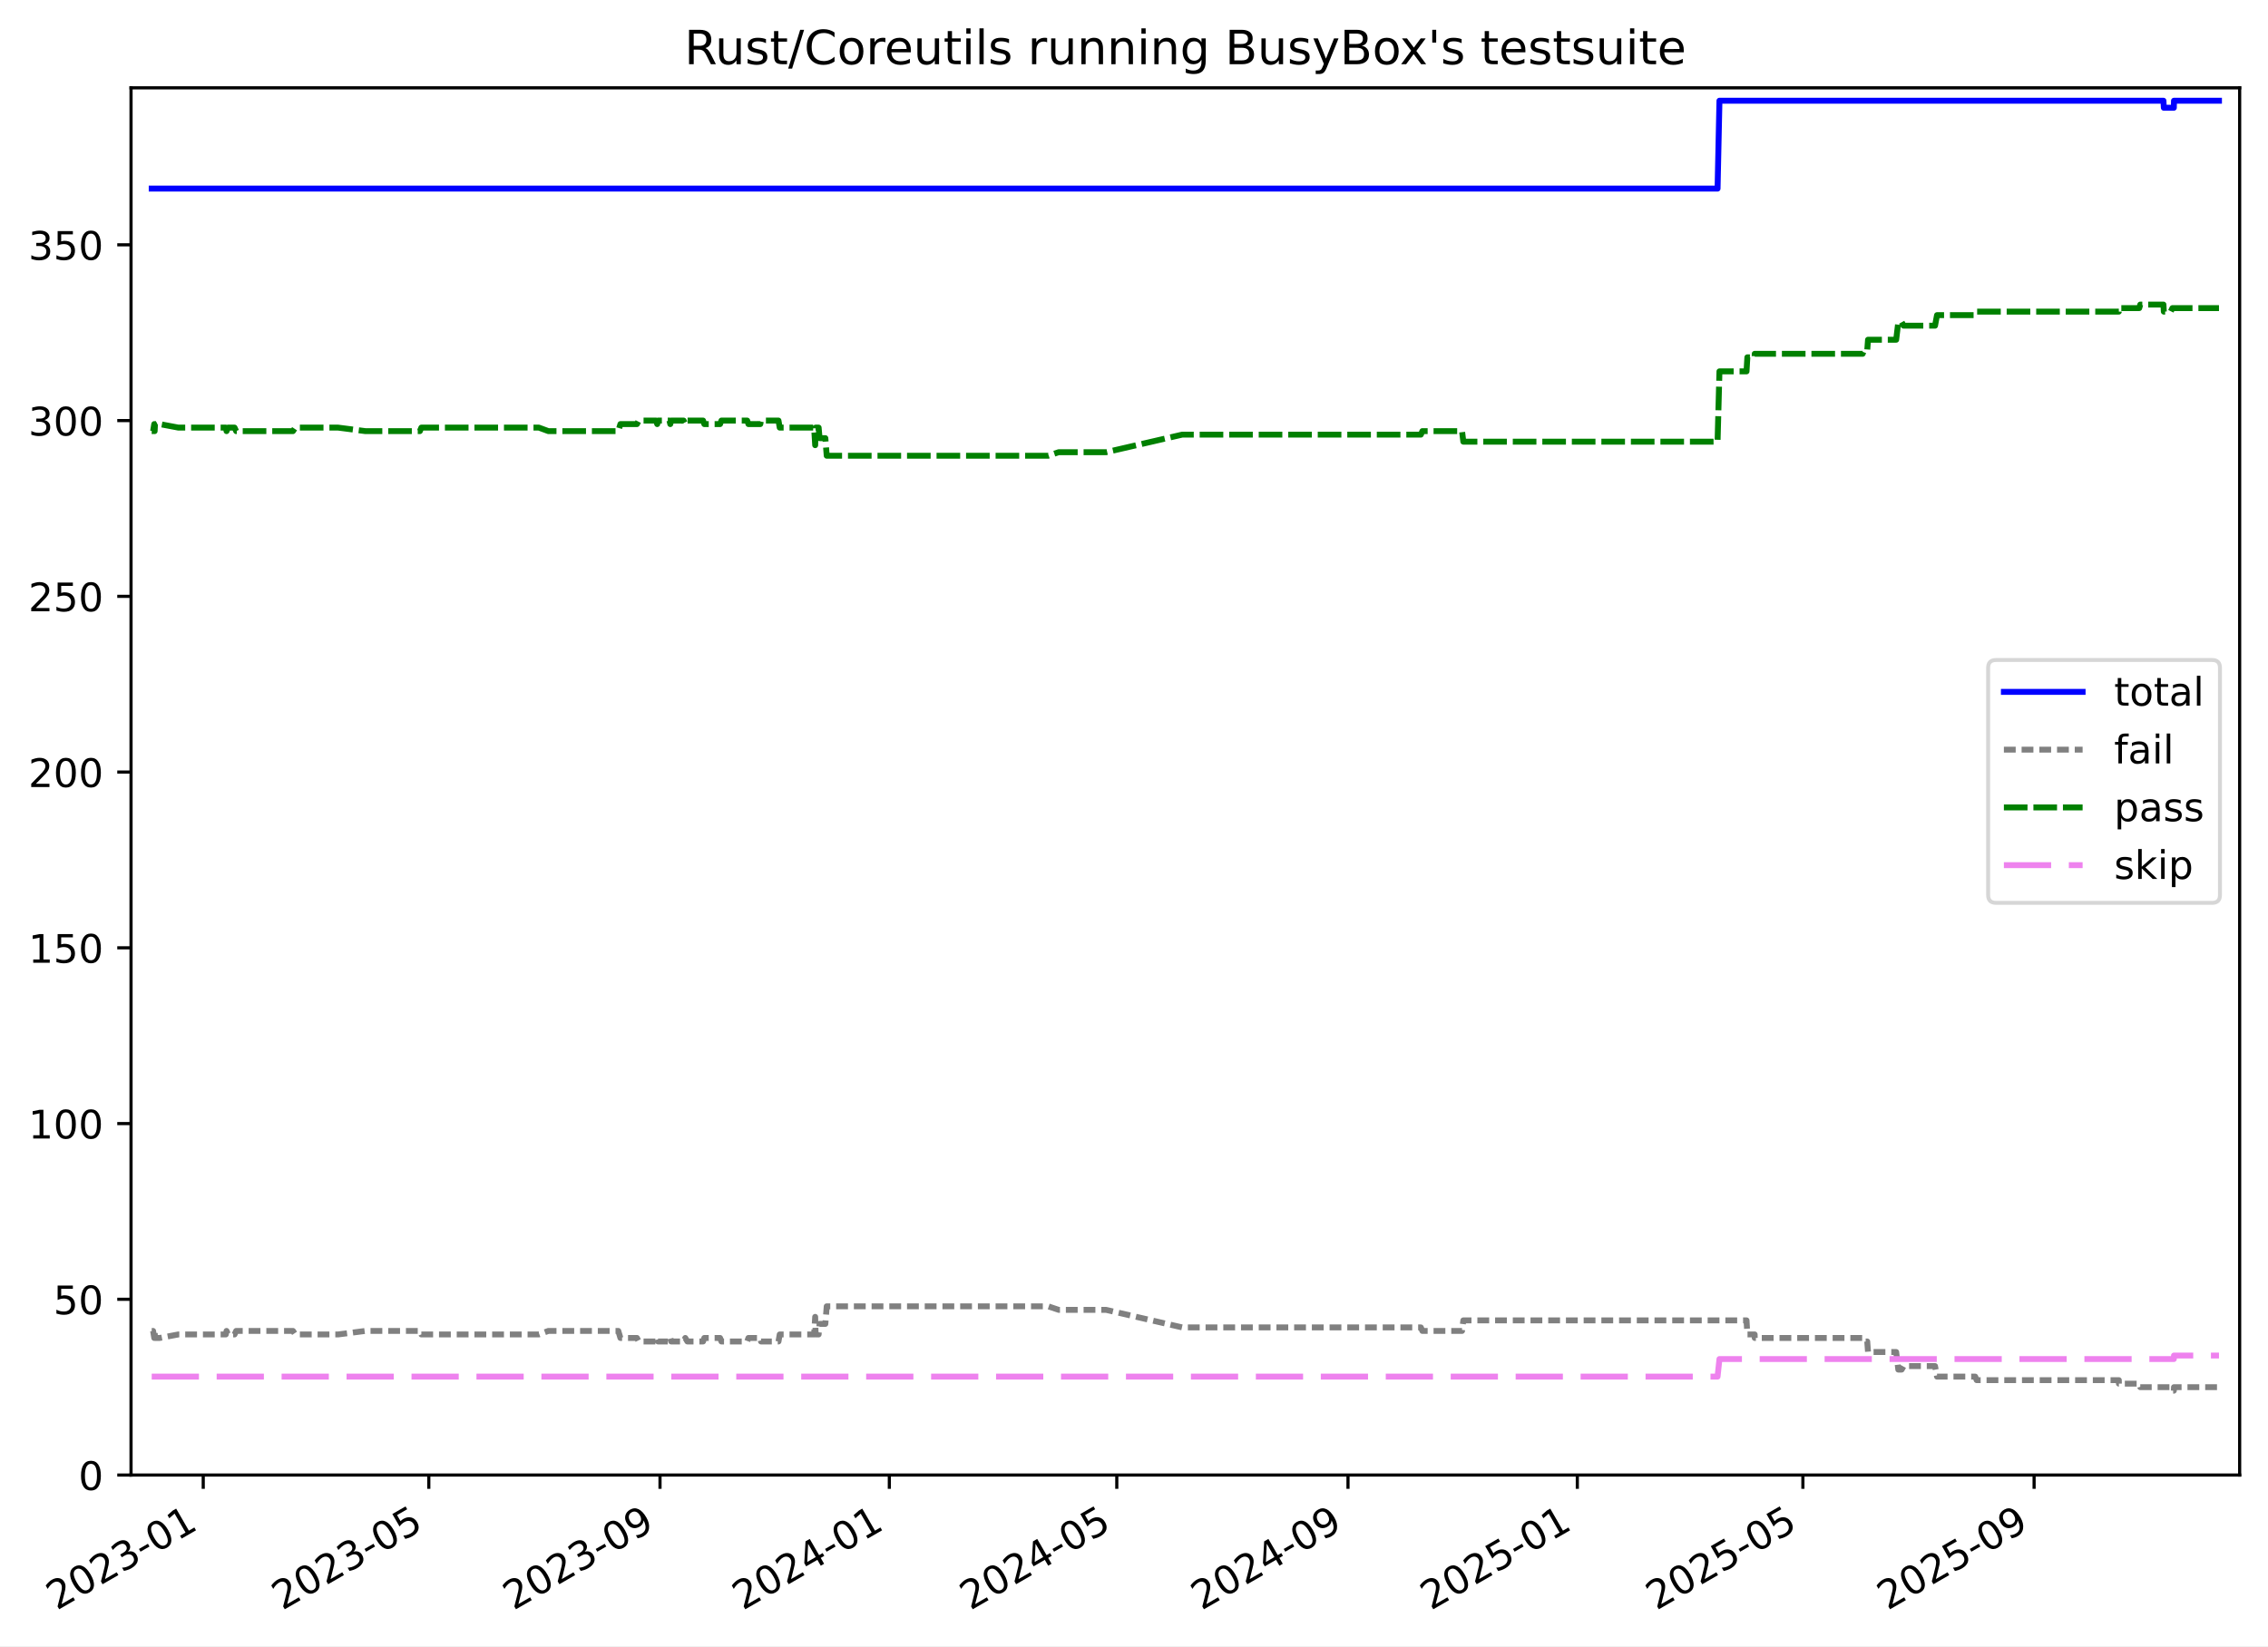
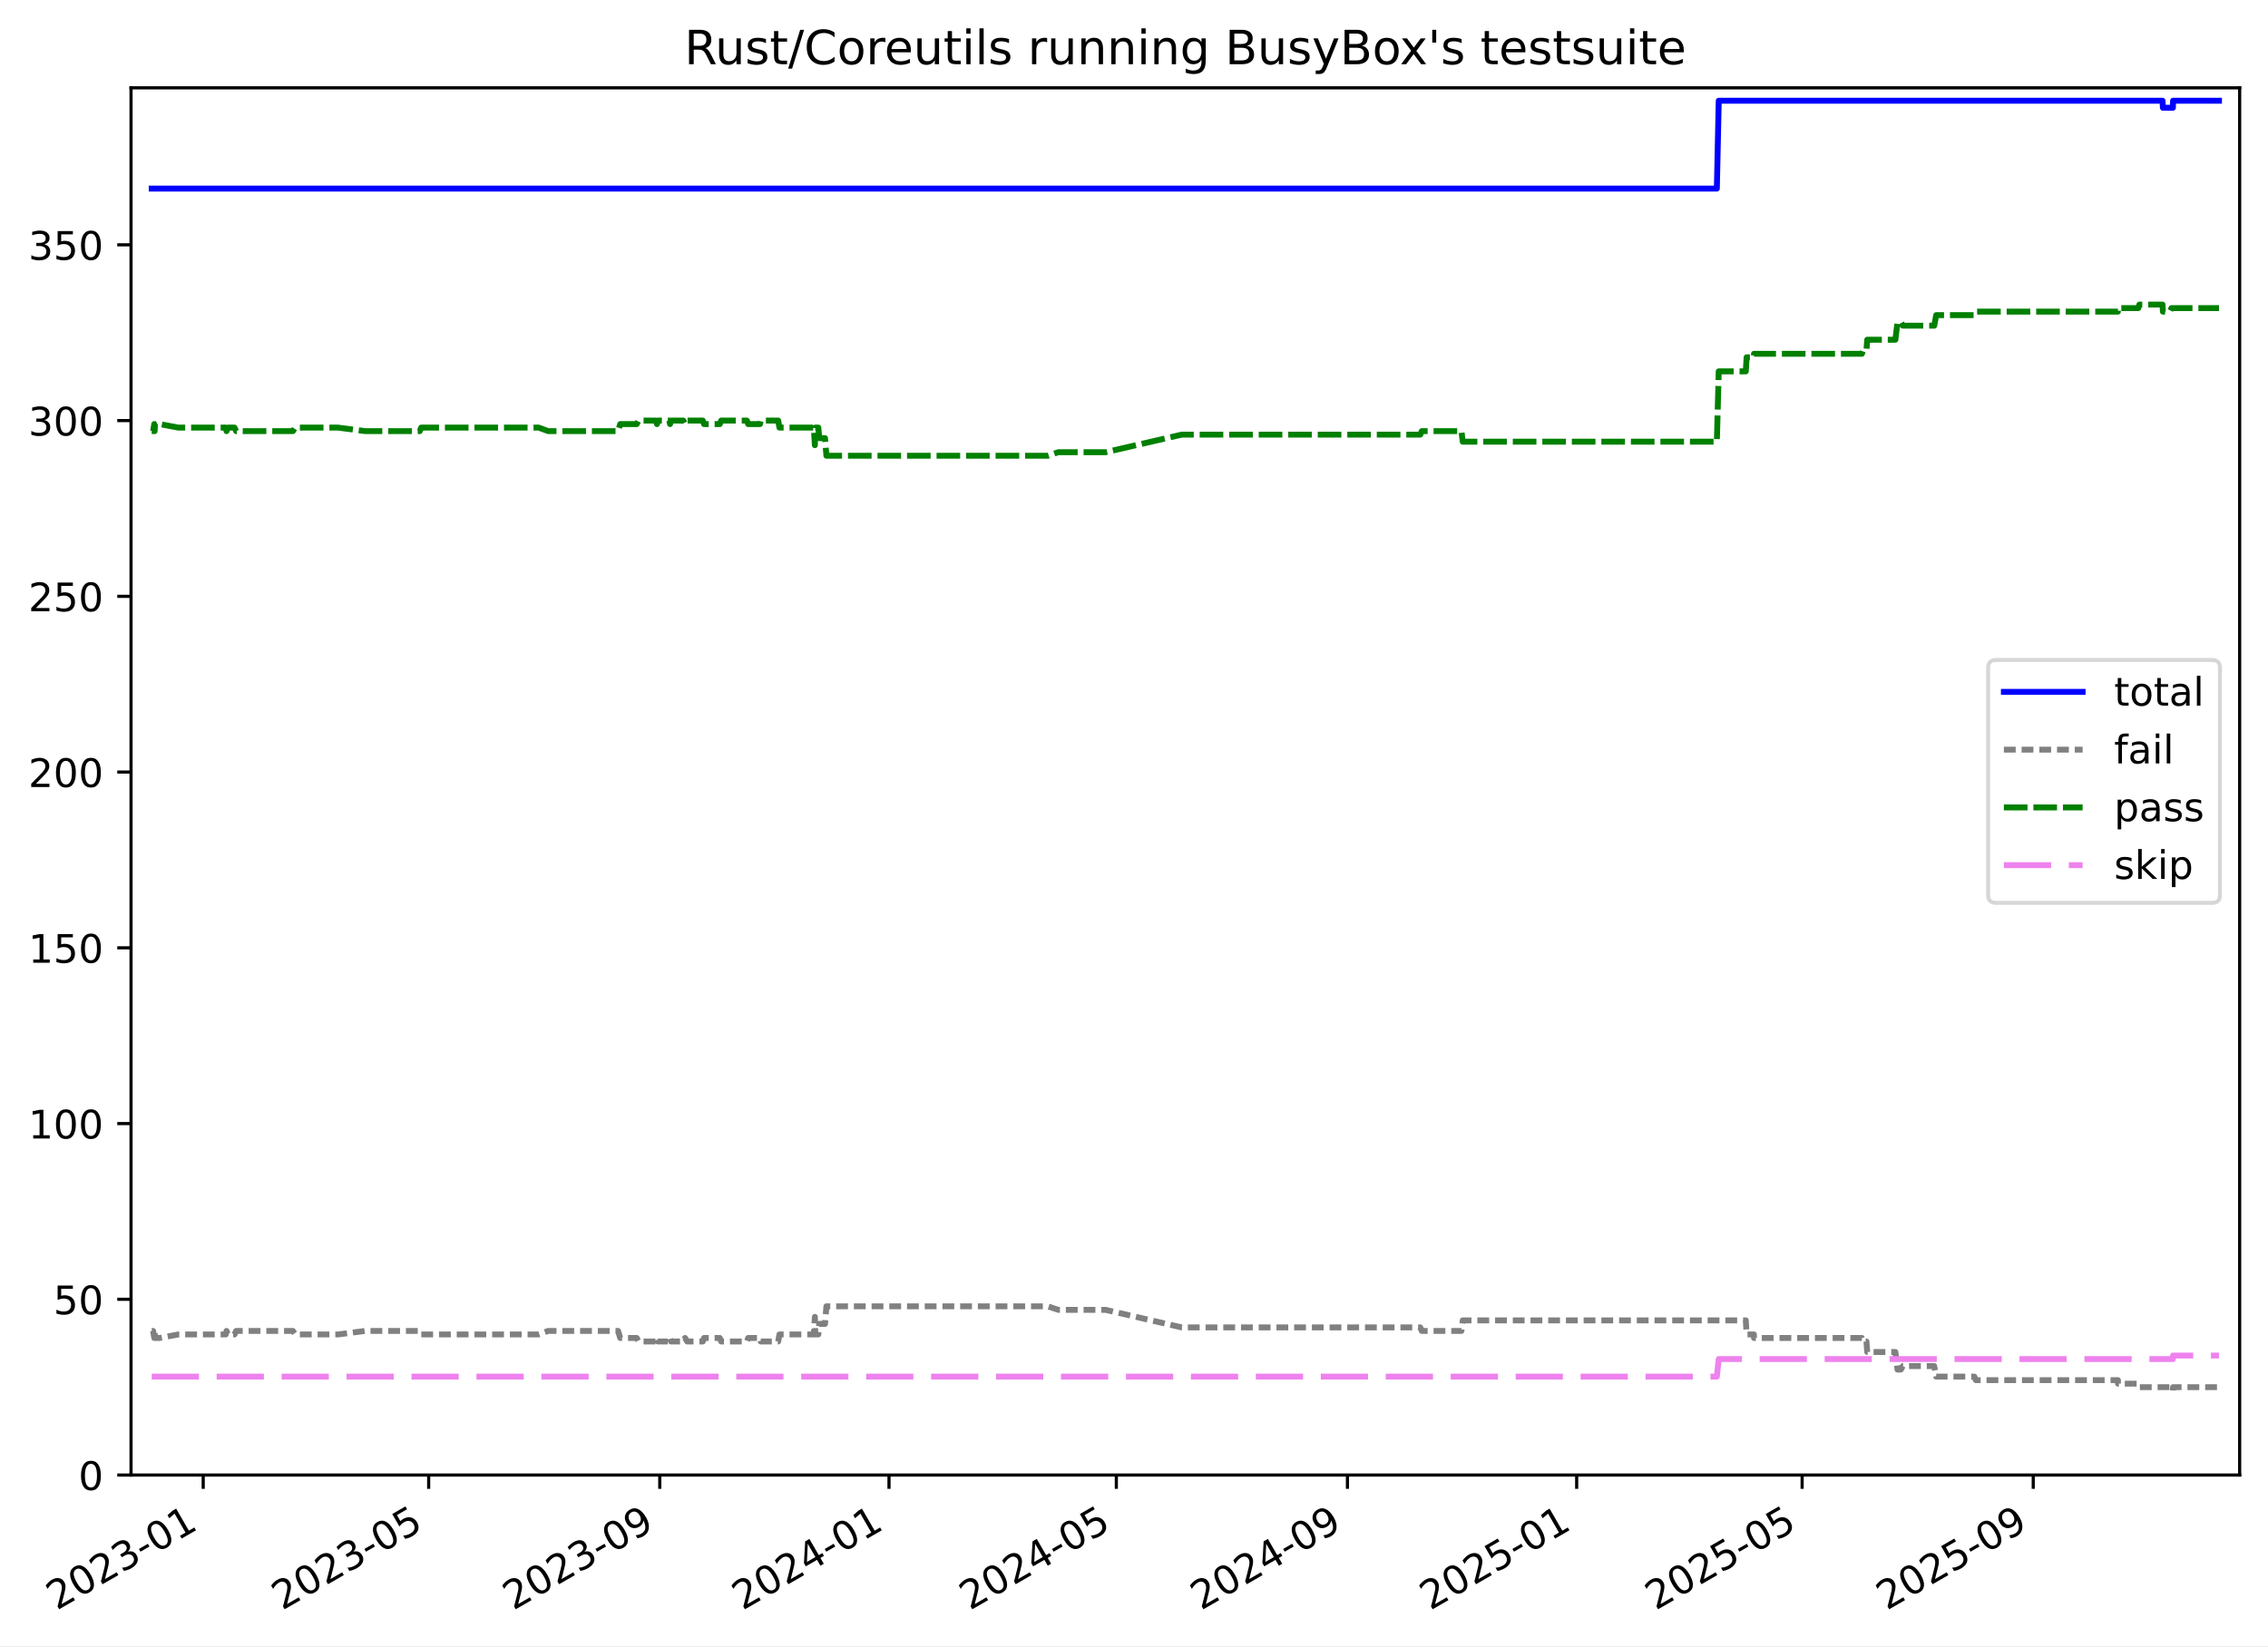
<svg xmlns="http://www.w3.org/2000/svg" xmlns:xlink="http://www.w3.org/1999/xlink" width="576.168pt" height="418.303pt" viewBox="0 0 576.168 418.303" version="1.1">
  <defs>
    <style type="text/css">*{stroke-linejoin: round; stroke-linecap: butt}</style>
  </defs>
  <g id="figure_1">
    <g id="patch_1">
      <path d="M -0 418.303  L 576.168 418.303  L 576.168 0  L -0 0  z " style="fill: #ffffff" />
    </g>
    <g id="axes_1">
      <g id="patch_2">
        <path d="M 33.288 374.83  L 568.967 374.83  L 568.967 22.318  L 33.288 22.318  z " style="fill: #ffffff" />
      </g>
      <g id="matplotlib.axis_1">
        <g id="xtick_1">
          <g id="line2d_1">
            <defs>
-               <path id="m167e9566dc" d="M 0 0  L 0 3.5  " style="stroke: #000000; stroke-width: 0.8" />
-             </defs>
-             <g>
-               <use xlink:href="#m167e9566dc" x="51.63" y="374.83" style="stroke: #000000; stroke-width: 0.8" />
+               <path id="mae04f9f51a" d="M 0 0  L 0 3.5  " style="stroke: #000000; stroke-width: 0.8" />
+             </defs>
+             <g>
+               <use xlink:href="#mae04f9f51a" x="51.624" y="374.83" style="stroke: #000000; stroke-width: 0.8" />
            </g>
          </g>
          <g id="text_1">
-             <g transform="translate(14.40476 409.302) rotate(-30) scale(0.1 -0.1)">
+             <g transform="translate(14.39878 409.302) rotate(-30) scale(0.1 -0.1)">
              <defs>
                <path id="DejaVuSans-32" d="M 1228 531  L 3431 531  L 3431 0  L 469 0  L 469 531  Q 828 903 1448 1529  Q 2069 2156 2228 2338  Q 2531 2678 2651 2914  Q 2772 3150 2772 3378  Q 2772 3750 2511 3984  Q 2250 4219 1831 4219  Q 1534 4219 1204 4116  Q 875 4013 500 3803  L 500 4441  Q 881 4594 1212 4672  Q 1544 4750 1819 4750  Q 2544 4750 2975 4387  Q 3406 4025 3406 3419  Q 3406 3131 3298 2873  Q 3191 2616 2906 2266  Q 2828 2175 2409 1742  Q 1991 1309 1228 531  z " transform="scale(0.015625)" />
                <path id="DejaVuSans-30" d="M 2034 4250  Q 1547 4250 1301 3770  Q 1056 3291 1056 2328  Q 1056 1369 1301 889  Q 1547 409 2034 409  Q 2525 409 2770 889  Q 3016 1369 3016 2328  Q 3016 3291 2770 3770  Q 2525 4250 2034 4250  z M 2034 4750  Q 2819 4750 3233 4129  Q 3647 3509 3647 2328  Q 3647 1150 3233 529  Q 2819 -91 2034 -91  Q 1250 -91 836 529  Q 422 1150 422 2328  Q 422 3509 836 4129  Q 1250 4750 2034 4750  z " transform="scale(0.015625)" />
                <path id="DejaVuSans-33" d="M 2597 2516  Q 3050 2419 3304 2112  Q 3559 1806 3559 1356  Q 3559 666 3084 287  Q 2609 -91 1734 -91  Q 1441 -91 1130 -33  Q 819 25 488 141  L 488 750  Q 750 597 1062 519  Q 1375 441 1716 441  Q 2309 441 2620 675  Q 2931 909 2931 1356  Q 2931 1769 2642 2001  Q 2353 2234 1838 2234  L 1294 2234  L 1294 2753  L 1863 2753  Q 2328 2753 2575 2939  Q 2822 3125 2822 3475  Q 2822 3834 2567 4026  Q 2313 4219 1838 4219  Q 1578 4219 1281 4162  Q 984 4106 628 3988  L 628 4550  Q 988 4650 1302 4700  Q 1616 4750 1894 4750  Q 2613 4750 3031 4423  Q 3450 4097 3450 3541  Q 3450 3153 3228 2886  Q 3006 2619 2597 2516  z " transform="scale(0.015625)" />
                <path id="DejaVuSans-2d" d="M 313 2009  L 1997 2009  L 1997 1497  L 313 1497  L 313 2009  z " transform="scale(0.015625)" />
                <path id="DejaVuSans-31" d="M 794 531  L 1825 531  L 1825 4091  L 703 3866  L 703 4441  L 1819 4666  L 2450 4666  L 2450 531  L 3481 531  L 3481 0  L 794 0  L 794 531  z " transform="scale(0.015625)" />
              </defs>
              <use xlink:href="#DejaVuSans-32" />
              <use xlink:href="#DejaVuSans-30" x="63.623" />
              <use xlink:href="#DejaVuSans-32" x="127.246" />
              <use xlink:href="#DejaVuSans-33" x="190.869" />
              <use xlink:href="#DejaVuSans-2d" x="254.492" />
              <use xlink:href="#DejaVuSans-30" x="290.576" />
              <use xlink:href="#DejaVuSans-31" x="354.199" />
            </g>
          </g>
        </g>
        <g id="xtick_2">
          <g id="line2d_2">
            <g>
-               <use xlink:href="#m167e9566dc" x="108.934" y="374.83" style="stroke: #000000; stroke-width: 0.8" />
+               <use xlink:href="#mae04f9f51a" x="108.901" y="374.83" style="stroke: #000000; stroke-width: 0.8" />
            </g>
          </g>
          <g id="text_2">
-             <g transform="translate(71.70881 409.302) rotate(-30) scale(0.1 -0.1)">
+             <g transform="translate(71.67664 409.302) rotate(-30) scale(0.1 -0.1)">
              <defs>
                <path id="DejaVuSans-35" d="M 691 4666  L 3169 4666  L 3169 4134  L 1269 4134  L 1269 2991  Q 1406 3038 1543 3061  Q 1681 3084 1819 3084  Q 2600 3084 3056 2656  Q 3513 2228 3513 1497  Q 3513 744 3044 326  Q 2575 -91 1722 -91  Q 1428 -91 1123 -41  Q 819 9 494 109  L 494 744  Q 775 591 1075 516  Q 1375 441 1709 441  Q 2250 441 2565 725  Q 2881 1009 2881 1497  Q 2881 1984 2565 2268  Q 2250 2553 1709 2553  Q 1456 2553 1204 2497  Q 953 2441 691 2322  L 691 4666  z " transform="scale(0.015625)" />
              </defs>
              <use xlink:href="#DejaVuSans-32" />
              <use xlink:href="#DejaVuSans-30" x="63.623" />
              <use xlink:href="#DejaVuSans-32" x="127.246" />
              <use xlink:href="#DejaVuSans-33" x="190.869" />
              <use xlink:href="#DejaVuSans-2d" x="254.492" />
              <use xlink:href="#DejaVuSans-30" x="290.576" />
              <use xlink:href="#DejaVuSans-35" x="354.199" />
            </g>
          </g>
        </g>
        <g id="xtick_3">
          <g id="line2d_3">
            <g>
-               <use xlink:href="#m167e9566dc" x="167.67" y="374.83" style="stroke: #000000; stroke-width: 0.8" />
+               <use xlink:href="#mae04f9f51a" x="167.611" y="374.83" style="stroke: #000000; stroke-width: 0.8" />
            </g>
          </g>
          <g id="text_3">
-             <g transform="translate(130.4455 409.302) rotate(-30) scale(0.1 -0.1)">
+             <g transform="translate(130.3864 409.302) rotate(-30) scale(0.1 -0.1)">
              <defs>
                <path id="DejaVuSans-39" d="M 703 97  L 703 672  Q 941 559 1184 500  Q 1428 441 1663 441  Q 2288 441 2617 861  Q 2947 1281 2994 2138  Q 2813 1869 2534 1725  Q 2256 1581 1919 1581  Q 1219 1581 811 2004  Q 403 2428 403 3163  Q 403 3881 828 4315  Q 1253 4750 1959 4750  Q 2769 4750 3195 4129  Q 3622 3509 3622 2328  Q 3622 1225 3098 567  Q 2575 -91 1691 -91  Q 1453 -91 1209 -44  Q 966 3 703 97  z M 1959 2075  Q 2384 2075 2632 2365  Q 2881 2656 2881 3163  Q 2881 3666 2632 3958  Q 2384 4250 1959 4250  Q 1534 4250 1286 3958  Q 1038 3666 1038 3163  Q 1038 2656 1286 2365  Q 1534 2075 1959 2075  z " transform="scale(0.015625)" />
              </defs>
              <use xlink:href="#DejaVuSans-32" />
              <use xlink:href="#DejaVuSans-30" x="63.623" />
              <use xlink:href="#DejaVuSans-32" x="127.246" />
              <use xlink:href="#DejaVuSans-33" x="190.869" />
              <use xlink:href="#DejaVuSans-2d" x="254.492" />
              <use xlink:href="#DejaVuSans-30" x="290.576" />
              <use xlink:href="#DejaVuSans-39" x="354.199" />
            </g>
          </g>
        </g>
        <g id="xtick_4">
          <g id="line2d_4">
            <g>
-               <use xlink:href="#m167e9566dc" x="225.929" y="374.83" style="stroke: #000000; stroke-width: 0.8" />
+               <use xlink:href="#mae04f9f51a" x="225.844" y="374.83" style="stroke: #000000; stroke-width: 0.8" />
            </g>
          </g>
          <g id="text_4">
-             <g transform="translate(188.7046 409.302) rotate(-30) scale(0.1 -0.1)">
+             <g transform="translate(188.6189 409.302) rotate(-30) scale(0.1 -0.1)">
              <defs>
                <path id="DejaVuSans-34" d="M 2419 4116  L 825 1625  L 2419 1625  L 2419 4116  z M 2253 4666  L 3047 4666  L 3047 1625  L 3713 1625  L 3713 1100  L 3047 1100  L 3047 0  L 2419 0  L 2419 1100  L 313 1100  L 313 1709  L 2253 4666  z " transform="scale(0.015625)" />
              </defs>
              <use xlink:href="#DejaVuSans-32" />
              <use xlink:href="#DejaVuSans-30" x="63.623" />
              <use xlink:href="#DejaVuSans-32" x="127.246" />
              <use xlink:href="#DejaVuSans-34" x="190.869" />
              <use xlink:href="#DejaVuSans-2d" x="254.492" />
              <use xlink:href="#DejaVuSans-30" x="290.576" />
              <use xlink:href="#DejaVuSans-31" x="354.199" />
            </g>
          </g>
        </g>
        <g id="xtick_5">
          <g id="line2d_5">
            <g>
-               <use xlink:href="#m167e9566dc" x="283.711" y="374.83" style="stroke: #000000; stroke-width: 0.8" />
+               <use xlink:href="#mae04f9f51a" x="283.599" y="374.83" style="stroke: #000000; stroke-width: 0.8" />
            </g>
          </g>
          <g id="text_5">
-             <g transform="translate(246.4862 409.302) rotate(-30) scale(0.1 -0.1)">
+             <g transform="translate(246.3741 409.302) rotate(-30) scale(0.1 -0.1)">
              <use xlink:href="#DejaVuSans-32" />
              <use xlink:href="#DejaVuSans-30" x="63.623" />
              <use xlink:href="#DejaVuSans-32" x="127.246" />
              <use xlink:href="#DejaVuSans-34" x="190.869" />
              <use xlink:href="#DejaVuSans-2d" x="254.492" />
              <use xlink:href="#DejaVuSans-30" x="290.576" />
              <use xlink:href="#DejaVuSans-35" x="354.199" />
            </g>
          </g>
        </g>
        <g id="xtick_6">
          <g id="line2d_6">
            <g>
-               <use xlink:href="#m167e9566dc" x="342.448" y="374.83" style="stroke: #000000; stroke-width: 0.8" />
+               <use xlink:href="#mae04f9f51a" x="342.309" y="374.83" style="stroke: #000000; stroke-width: 0.8" />
            </g>
          </g>
          <g id="text_6">
-             <g transform="translate(305.2228 409.302) rotate(-30) scale(0.1 -0.1)">
+             <g transform="translate(305.0839 409.302) rotate(-30) scale(0.1 -0.1)">
              <use xlink:href="#DejaVuSans-32" />
              <use xlink:href="#DejaVuSans-30" x="63.623" />
              <use xlink:href="#DejaVuSans-32" x="127.246" />
              <use xlink:href="#DejaVuSans-34" x="190.869" />
              <use xlink:href="#DejaVuSans-2d" x="254.492" />
              <use xlink:href="#DejaVuSans-30" x="290.576" />
              <use xlink:href="#DejaVuSans-39" x="354.199" />
            </g>
          </g>
        </g>
        <g id="xtick_7">
          <g id="line2d_7">
            <g>
-               <use xlink:href="#m167e9566dc" x="400.707" y="374.83" style="stroke: #000000; stroke-width: 0.8" />
+               <use xlink:href="#mae04f9f51a" x="400.541" y="374.83" style="stroke: #000000; stroke-width: 0.8" />
            </g>
          </g>
          <g id="text_7">
-             <g transform="translate(363.4819 409.302) rotate(-30) scale(0.1 -0.1)">
+             <g transform="translate(363.3164 409.302) rotate(-30) scale(0.1 -0.1)">
              <use xlink:href="#DejaVuSans-32" />
              <use xlink:href="#DejaVuSans-30" x="63.623" />
              <use xlink:href="#DejaVuSans-32" x="127.246" />
              <use xlink:href="#DejaVuSans-35" x="190.869" />
              <use xlink:href="#DejaVuSans-2d" x="254.492" />
              <use xlink:href="#DejaVuSans-30" x="290.576" />
              <use xlink:href="#DejaVuSans-31" x="354.199" />
            </g>
          </g>
        </g>
        <g id="xtick_8">
          <g id="line2d_8">
            <g>
-               <use xlink:href="#m167e9566dc" x="458.011" y="374.83" style="stroke: #000000; stroke-width: 0.8" />
+               <use xlink:href="#mae04f9f51a" x="457.819" y="374.83" style="stroke: #000000; stroke-width: 0.8" />
            </g>
          </g>
          <g id="text_8">
-             <g transform="translate(420.786 409.302) rotate(-30) scale(0.1 -0.1)">
+             <g transform="translate(420.5943 409.302) rotate(-30) scale(0.1 -0.1)">
              <use xlink:href="#DejaVuSans-32" />
              <use xlink:href="#DejaVuSans-30" x="63.623" />
              <use xlink:href="#DejaVuSans-32" x="127.246" />
              <use xlink:href="#DejaVuSans-35" x="190.869" />
              <use xlink:href="#DejaVuSans-2d" x="254.492" />
              <use xlink:href="#DejaVuSans-30" x="290.576" />
              <use xlink:href="#DejaVuSans-35" x="354.199" />
            </g>
          </g>
        </g>
        <g id="xtick_9">
          <g id="line2d_9">
            <g>
-               <use xlink:href="#m167e9566dc" x="516.747" y="374.83" style="stroke: #000000; stroke-width: 0.8" />
+               <use xlink:href="#mae04f9f51a" x="516.529" y="374.83" style="stroke: #000000; stroke-width: 0.8" />
            </g>
          </g>
          <g id="text_9">
-             <g transform="translate(479.5226 409.302) rotate(-30) scale(0.1 -0.1)">
+             <g transform="translate(479.3041 409.302) rotate(-30) scale(0.1 -0.1)">
              <use xlink:href="#DejaVuSans-32" />
              <use xlink:href="#DejaVuSans-30" x="63.623" />
              <use xlink:href="#DejaVuSans-32" x="127.246" />
              <use xlink:href="#DejaVuSans-35" x="190.869" />
              <use xlink:href="#DejaVuSans-2d" x="254.492" />
              <use xlink:href="#DejaVuSans-30" x="290.576" />
              <use xlink:href="#DejaVuSans-39" x="354.199" />
            </g>
          </g>
        </g>
      </g>
      <g id="matplotlib.axis_2">
        <g id="ytick_1">
          <g id="line2d_10">
            <defs>
-               <path id="m7dfa0b7529" d="M 0 0  L -3.5 0  " style="stroke: #000000; stroke-width: 0.8" />
-             </defs>
-             <g>
-               <use xlink:href="#m7dfa0b7529" x="33.288" y="374.83" style="stroke: #000000; stroke-width: 0.8" />
+               <path id="mf5dce7e9b3" d="M 0 0  L -3.5 0  " style="stroke: #000000; stroke-width: 0.8" />
+             </defs>
+             <g>
+               <use xlink:href="#mf5dce7e9b3" x="33.288" y="374.83" style="stroke: #000000; stroke-width: 0.8" />
            </g>
          </g>
          <g id="text_10">
            <g transform="translate(19.925 378.6293) scale(0.1 -0.1)">
              <use xlink:href="#DejaVuSans-30" />
            </g>
          </g>
        </g>
        <g id="ytick_2">
          <g id="line2d_11">
            <g>
-               <use xlink:href="#m7dfa0b7529" x="33.288" y="330.171" style="stroke: #000000; stroke-width: 0.8" />
+               <use xlink:href="#mf5dce7e9b3" x="33.288" y="330.171" style="stroke: #000000; stroke-width: 0.8" />
            </g>
          </g>
          <g id="text_11">
            <g transform="translate(13.5625 333.9703) scale(0.1 -0.1)">
              <use xlink:href="#DejaVuSans-35" />
              <use xlink:href="#DejaVuSans-30" x="63.623" />
            </g>
          </g>
        </g>
        <g id="ytick_3">
          <g id="line2d_12">
            <g>
-               <use xlink:href="#m7dfa0b7529" x="33.288" y="285.512" style="stroke: #000000; stroke-width: 0.8" />
+               <use xlink:href="#mf5dce7e9b3" x="33.288" y="285.512" style="stroke: #000000; stroke-width: 0.8" />
            </g>
          </g>
          <g id="text_12">
            <g transform="translate(7.2 289.3112) scale(0.1 -0.1)">
              <use xlink:href="#DejaVuSans-31" />
              <use xlink:href="#DejaVuSans-30" x="63.623" />
              <use xlink:href="#DejaVuSans-30" x="127.246" />
            </g>
          </g>
        </g>
        <g id="ytick_4">
          <g id="line2d_13">
            <g>
-               <use xlink:href="#m7dfa0b7529" x="33.288" y="240.853" style="stroke: #000000; stroke-width: 0.8" />
+               <use xlink:href="#mf5dce7e9b3" x="33.288" y="240.853" style="stroke: #000000; stroke-width: 0.8" />
            </g>
          </g>
          <g id="text_13">
            <g transform="translate(7.2 244.6521) scale(0.1 -0.1)">
              <use xlink:href="#DejaVuSans-31" />
              <use xlink:href="#DejaVuSans-35" x="63.623" />
              <use xlink:href="#DejaVuSans-30" x="127.246" />
            </g>
          </g>
        </g>
        <g id="ytick_5">
          <g id="line2d_14">
            <g>
-               <use xlink:href="#m7dfa0b7529" x="33.288" y="196.194" style="stroke: #000000; stroke-width: 0.8" />
+               <use xlink:href="#mf5dce7e9b3" x="33.288" y="196.194" style="stroke: #000000; stroke-width: 0.8" />
            </g>
          </g>
          <g id="text_14">
            <g transform="translate(7.2 199.993) scale(0.1 -0.1)">
              <use xlink:href="#DejaVuSans-32" />
              <use xlink:href="#DejaVuSans-30" x="63.623" />
              <use xlink:href="#DejaVuSans-30" x="127.246" />
            </g>
          </g>
        </g>
        <g id="ytick_6">
          <g id="line2d_15">
            <g>
-               <use xlink:href="#m7dfa0b7529" x="33.288" y="151.535" style="stroke: #000000; stroke-width: 0.8" />
+               <use xlink:href="#mf5dce7e9b3" x="33.288" y="151.535" style="stroke: #000000; stroke-width: 0.8" />
            </g>
          </g>
          <g id="text_15">
            <g transform="translate(7.2 155.3339) scale(0.1 -0.1)">
              <use xlink:href="#DejaVuSans-32" />
              <use xlink:href="#DejaVuSans-35" x="63.623" />
              <use xlink:href="#DejaVuSans-30" x="127.246" />
            </g>
          </g>
        </g>
        <g id="ytick_7">
          <g id="line2d_16">
            <g>
-               <use xlink:href="#m7dfa0b7529" x="33.288" y="106.876" style="stroke: #000000; stroke-width: 0.8" />
+               <use xlink:href="#mf5dce7e9b3" x="33.288" y="106.876" style="stroke: #000000; stroke-width: 0.8" />
            </g>
          </g>
          <g id="text_16">
            <g transform="translate(7.2 110.6749) scale(0.1 -0.1)">
              <use xlink:href="#DejaVuSans-33" />
              <use xlink:href="#DejaVuSans-30" x="63.623" />
              <use xlink:href="#DejaVuSans-30" x="127.246" />
            </g>
          </g>
        </g>
        <g id="ytick_8">
          <g id="line2d_17">
            <g>
-               <use xlink:href="#m7dfa0b7529" x="33.288" y="62.217" style="stroke: #000000; stroke-width: 0.8" />
+               <use xlink:href="#mf5dce7e9b3" x="33.288" y="62.217" style="stroke: #000000; stroke-width: 0.8" />
            </g>
          </g>
          <g id="text_17">
            <g transform="translate(7.2 66.01577) scale(0.1 -0.1)">
              <use xlink:href="#DejaVuSans-33" />
              <use xlink:href="#DejaVuSans-35" x="63.623" />
              <use xlink:href="#DejaVuSans-30" x="127.246" />
            </g>
          </g>
        </g>
      </g>
      <g id="line2d_18">
-         <path d="M 38.539 47.926  L 436.335 47.926  L 436.814 25.596  L 549.608 25.596  L 549.703 27.382  L 552.247 27.382  L 552.284 25.596  L 563.716 25.596  L 563.716 25.596  " clip-path="url(#p3810f85fdc)" style="fill: none; stroke: #0000ff; stroke-width: 1.5; stroke-linecap: square" />
+         <path d="M 38.539 47.926  L 436.153 47.926  L 436.632 25.596  L 549.374 25.596  L 549.469 27.382  L 552.013 27.382  L 552.049 25.596  L 563.716 25.596  L 563.716 25.596  " clip-path="url(#pf7c974bef9)" style="fill: none; stroke: #0000ff; stroke-width: 1.5; stroke-linecap: square" />
      </g>
      <g id="line2d_19">
-         <path d="M 38.539 338.21  L 38.894 338.21  L 39.184 339.996  L 39.286 338.21  L 39.375 339.996  L 40.586 339.996  L 45.313 339.103  L 57.365 339.103  L 57.554 338.21  L 57.929 339.103  L 59.585 339.103  L 59.997 338.21  L 74.426 338.21  L 75.017 339.103  L 85.89 339.103  L 92.809 338.21  L 106.669 338.21  L 107.04 339.103  L 136.892 339.103  L 139.311 338.21  L 157.074 338.21  L 157.611 339.996  L 161.81 339.996  L 162.261 340.889  L 166.661 340.889  L 166.96 339.996  L 167.173 340.889  L 170.066 340.889  L 170.285 339.996  L 170.515 340.889  L 173.666 340.889  L 174.091 339.996  L 174.623 340.889  L 178.611 340.889  L 178.924 339.996  L 182.928 339.996  L 183.272 340.889  L 189.814 340.889  L 190.138 339.996  L 193.148 339.996  L 193.329 340.889  L 197.77 340.889  L 198.081 339.103  L 206.822 339.103  L 207.091 334.637  L 207.196 339.103  L 207.97 339.103  L 208.206 336.423  L 209.672 336.423  L 210.02 331.957  L 266.298 331.957  L 268.944 332.851  L 280.977 332.851  L 300.332 337.316  L 360.954 337.316  L 361.344 338.21  L 371.418 338.21  L 371.75 335.53  L 443.692 335.53  L 443.902 339.103  L 445.759 339.103  L 445.776 339.996  L 473.196 339.996  L 473.542 340.889  L 474.358 340.889  L 474.556 343.569  L 481.71 343.569  L 482.248 348.035  L 483.098 348.035  L 483.603 347.141  L 491.579 347.141  L 492.085 349.821  L 501.791 349.821  L 502.162 350.714  L 538.272 350.714  L 538.292 351.607  L 543.456 351.607  L 543.715 352.501  L 551.449 352.501  L 551.887 353.394  L 552.247 353.394  L 552.284 352.501  L 563.716 352.501  L 563.716 352.501  " clip-path="url(#p3810f85fdc)" style="fill: none; stroke-dasharray: 3,1.5; stroke-dashoffset: 0; stroke: #808080; stroke-width: 1.5" />
+         <path d="M 38.539 338.21  L 38.894 338.21  L 39.183 339.996  L 39.286 338.21  L 39.375 339.996  L 40.585 339.996  L 45.31 339.103  L 57.356 339.103  L 57.546 338.21  L 57.92 339.103  L 59.575 339.103  L 59.987 338.21  L 74.41 338.21  L 75 339.103  L 85.868 339.103  L 92.784 338.21  L 106.637 338.21  L 107.009 339.103  L 136.847 339.103  L 139.265 338.21  L 157.02 338.21  L 157.557 339.996  L 161.754 339.996  L 162.205 340.889  L 166.602 340.889  L 166.901 339.996  L 167.114 340.889  L 170.006 340.889  L 170.225 339.996  L 170.454 340.889  L 173.604 340.889  L 174.029 339.996  L 174.561 340.889  L 178.547 340.889  L 178.86 339.996  L 182.862 339.996  L 183.206 340.889  L 189.744 340.889  L 190.069 339.996  L 193.077 339.996  L 193.258 340.889  L 197.697 340.889  L 198.008 339.103  L 206.745 339.103  L 207.014 334.637  L 207.119 339.103  L 207.892 339.103  L 208.129 336.423  L 209.593 336.423  L 209.941 331.957  L 266.194 331.957  L 268.838 332.851  L 280.867 332.851  L 300.213 337.316  L 360.806 337.316  L 361.197 338.21  L 371.266 338.21  L 371.597 335.53  L 443.507 335.53  L 443.717 339.103  L 445.573 339.103  L 445.59 339.996  L 472.998 339.996  L 473.343 340.889  L 474.159 340.889  L 474.357 343.569  L 481.507 343.569  L 482.045 348.035  L 482.895 348.035  L 483.399 347.141  L 491.372 347.141  L 491.878 349.821  L 501.579 349.821  L 501.95 350.714  L 538.043 350.714  L 538.063 351.607  L 543.226 351.607  L 543.484 352.501  L 551.214 352.501  L 551.653 353.394  L 552.013 353.394  L 552.049 352.501  L 563.716 352.501  L 563.716 352.501  " clip-path="url(#pf7c974bef9)" style="fill: none; stroke-dasharray: 3,1.5; stroke-dashoffset: 0; stroke: #808080; stroke-width: 1.5" />
      </g>
      <g id="line2d_20">
-         <path d="M 38.539 109.555  L 38.894 109.555  L 39.184 107.769  L 39.286 109.555  L 39.375 107.769  L 40.586 107.769  L 45.313 108.662  L 57.365 108.662  L 57.554 109.555  L 57.929 108.662  L 59.585 108.662  L 59.997 109.555  L 74.426 109.555  L 75.017 108.662  L 85.89 108.662  L 92.809 109.555  L 106.669 109.555  L 107.04 108.662  L 136.892 108.662  L 139.311 109.555  L 157.074 109.555  L 157.611 107.769  L 161.81 107.769  L 162.261 106.876  L 166.661 106.876  L 166.96 107.769  L 167.173 106.876  L 170.066 106.876  L 170.285 107.769  L 170.515 106.876  L 173.666 106.876  L 174.091 107.769  L 174.623 106.876  L 178.611 106.876  L 178.924 107.769  L 182.928 107.769  L 183.272 106.876  L 189.814 106.876  L 190.138 107.769  L 193.148 107.769  L 193.329 106.876  L 197.77 106.876  L 198.081 108.662  L 206.822 108.662  L 207.091 113.128  L 207.196 108.662  L 207.97 108.662  L 208.206 111.342  L 209.672 111.342  L 210.02 115.807  L 266.298 115.807  L 268.944 114.914  L 280.977 114.914  L 300.332 110.448  L 360.954 110.448  L 361.344 109.555  L 371.418 109.555  L 371.75 112.235  L 436.335 112.235  L 436.814 94.371  L 443.692 94.371  L 443.902 90.798  L 445.759 90.798  L 445.776 89.905  L 473.196 89.905  L 473.542 89.012  L 474.358 89.012  L 474.556 86.332  L 481.71 86.332  L 482.248 81.867  L 483.098 81.867  L 483.603 82.76  L 491.579 82.76  L 492.085 80.08  L 501.791 80.08  L 502.162 79.187  L 538.272 79.187  L 538.292 78.294  L 543.456 78.294  L 543.715 77.401  L 549.608 77.401  L 549.703 79.187  L 551.449 79.187  L 551.887 78.294  L 563.716 78.294  L 563.716 78.294  " clip-path="url(#p3810f85fdc)" style="fill: none; stroke-dasharray: 6,1.5; stroke-dashoffset: 0; stroke: #008000; stroke-width: 1.5" />
+         <path d="M 38.539 109.555  L 38.894 109.555  L 39.183 107.769  L 39.286 109.555  L 39.375 107.769  L 40.585 107.769  L 45.31 108.662  L 57.356 108.662  L 57.546 109.555  L 57.92 108.662  L 59.575 108.662  L 59.987 109.555  L 74.41 109.555  L 75 108.662  L 85.868 108.662  L 92.784 109.555  L 106.637 109.555  L 107.009 108.662  L 136.847 108.662  L 139.265 109.555  L 157.02 109.555  L 157.557 107.769  L 161.754 107.769  L 162.205 106.876  L 166.602 106.876  L 166.901 107.769  L 167.114 106.876  L 170.006 106.876  L 170.225 107.769  L 170.454 106.876  L 173.604 106.876  L 174.029 107.769  L 174.561 106.876  L 178.547 106.876  L 178.86 107.769  L 182.862 107.769  L 183.206 106.876  L 189.744 106.876  L 190.069 107.769  L 193.077 107.769  L 193.258 106.876  L 197.697 106.876  L 198.008 108.662  L 206.745 108.662  L 207.014 113.128  L 207.119 108.662  L 207.892 108.662  L 208.129 111.342  L 209.593 111.342  L 209.941 115.807  L 266.194 115.807  L 268.838 114.914  L 280.867 114.914  L 300.213 110.448  L 360.806 110.448  L 361.197 109.555  L 371.266 109.555  L 371.597 112.235  L 436.153 112.235  L 436.632 94.371  L 443.507 94.371  L 443.717 90.798  L 445.573 90.798  L 445.59 89.905  L 472.998 89.905  L 473.343 89.012  L 474.159 89.012  L 474.357 86.332  L 481.507 86.332  L 482.045 81.867  L 482.895 81.867  L 483.399 82.76  L 491.372 82.76  L 491.878 80.08  L 501.579 80.08  L 501.95 79.187  L 538.043 79.187  L 538.063 78.294  L 543.226 78.294  L 543.484 77.401  L 549.374 77.401  L 549.469 79.187  L 551.214 79.187  L 551.653 78.294  L 563.716 78.294  L 563.716 78.294  " clip-path="url(#pf7c974bef9)" style="fill: none; stroke-dasharray: 6,1.5; stroke-dashoffset: 0; stroke: #008000; stroke-width: 1.5" />
      </g>
      <g id="line2d_21">
-         <path d="M 38.539 349.821  L 436.335 349.821  L 436.814 345.355  L 552.247 345.355  L 552.284 344.462  L 563.716 344.462  L 563.716 344.462  " clip-path="url(#p3810f85fdc)" style="fill: none; stroke-dasharray: 12,4.5; stroke-dashoffset: 0; stroke: #ee82ee; stroke-width: 1.5" />
+         <path d="M 38.539 349.821  L 436.153 349.821  L 436.632 345.355  L 552.013 345.355  L 552.049 344.462  L 563.716 344.462  L 563.716 344.462  " clip-path="url(#pf7c974bef9)" style="fill: none; stroke-dasharray: 12,4.5; stroke-dashoffset: 0; stroke: #ee82ee; stroke-width: 1.5" />
      </g>
      <g id="patch_3">
        <path d="M 33.288 374.83  L 33.288 22.318  " style="fill: none; stroke: #000000; stroke-width: 0.8; stroke-linejoin: miter; stroke-linecap: square" />
      </g>
      <g id="patch_4">
        <path d="M 568.967 374.83  L 568.967 22.318  " style="fill: none; stroke: #000000; stroke-width: 0.8; stroke-linejoin: miter; stroke-linecap: square" />
      </g>
      <g id="patch_5">
        <path d="M 33.288 374.83  L 568.967 374.83  " style="fill: none; stroke: #000000; stroke-width: 0.8; stroke-linejoin: miter; stroke-linecap: square" />
      </g>
      <g id="patch_6">
        <path d="M 33.288 22.318  L 568.967 22.318  " style="fill: none; stroke: #000000; stroke-width: 0.8; stroke-linejoin: miter; stroke-linecap: square" />
      </g>
      <g id="text_18">
        <g transform="translate(173.8722 16.31812) scale(0.12 -0.12)">
          <defs>
            <path id="DejaVuSans-52" d="M 2841 2188  Q 3044 2119 3236 1894  Q 3428 1669 3622 1275  L 4263 0  L 3584 0  L 2988 1197  Q 2756 1666 2539 1819  Q 2322 1972 1947 1972  L 1259 1972  L 1259 0  L 628 0  L 628 4666  L 2053 4666  Q 2853 4666 3247 4331  Q 3641 3997 3641 3322  Q 3641 2881 3436 2590  Q 3231 2300 2841 2188  z M 1259 4147  L 1259 2491  L 2053 2491  Q 2509 2491 2742 2702  Q 2975 2913 2975 3322  Q 2975 3731 2742 3939  Q 2509 4147 2053 4147  L 1259 4147  z " transform="scale(0.015625)" />
            <path id="DejaVuSans-75" d="M 544 1381  L 544 3500  L 1119 3500  L 1119 1403  Q 1119 906 1312 657  Q 1506 409 1894 409  Q 2359 409 2629 706  Q 2900 1003 2900 1516  L 2900 3500  L 3475 3500  L 3475 0  L 2900 0  L 2900 538  Q 2691 219 2414 64  Q 2138 -91 1772 -91  Q 1169 -91 856 284  Q 544 659 544 1381  z M 1991 3584  L 1991 3584  z " transform="scale(0.015625)" />
            <path id="DejaVuSans-73" d="M 2834 3397  L 2834 2853  Q 2591 2978 2328 3040  Q 2066 3103 1784 3103  Q 1356 3103 1142 2972  Q 928 2841 928 2578  Q 928 2378 1081 2264  Q 1234 2150 1697 2047  L 1894 2003  Q 2506 1872 2764 1633  Q 3022 1394 3022 966  Q 3022 478 2636 193  Q 2250 -91 1575 -91  Q 1294 -91 989 -36  Q 684 19 347 128  L 347 722  Q 666 556 975 473  Q 1284 391 1588 391  Q 1994 391 2212 530  Q 2431 669 2431 922  Q 2431 1156 2273 1281  Q 2116 1406 1581 1522  L 1381 1569  Q 847 1681 609 1914  Q 372 2147 372 2553  Q 372 3047 722 3315  Q 1072 3584 1716 3584  Q 2034 3584 2315 3537  Q 2597 3491 2834 3397  z " transform="scale(0.015625)" />
            <path id="DejaVuSans-74" d="M 1172 4494  L 1172 3500  L 2356 3500  L 2356 3053  L 1172 3053  L 1172 1153  Q 1172 725 1289 603  Q 1406 481 1766 481  L 2356 481  L 2356 0  L 1766 0  Q 1100 0 847 248  Q 594 497 594 1153  L 594 3053  L 172 3053  L 172 3500  L 594 3500  L 594 4494  L 1172 4494  z " transform="scale(0.015625)" />
            <path id="DejaVuSans-2f" d="M 1625 4666  L 2156 4666  L 531 -594  L 0 -594  L 1625 4666  z " transform="scale(0.015625)" />
            <path id="DejaVuSans-43" d="M 4122 4306  L 4122 3641  Q 3803 3938 3442 4084  Q 3081 4231 2675 4231  Q 1875 4231 1450 3742  Q 1025 3253 1025 2328  Q 1025 1406 1450 917  Q 1875 428 2675 428  Q 3081 428 3442 575  Q 3803 722 4122 1019  L 4122 359  Q 3791 134 3420 21  Q 3050 -91 2638 -91  Q 1578 -91 968 557  Q 359 1206 359 2328  Q 359 3453 968 4101  Q 1578 4750 2638 4750  Q 3056 4750 3426 4639  Q 3797 4528 4122 4306  z " transform="scale(0.015625)" />
            <path id="DejaVuSans-6f" d="M 1959 3097  Q 1497 3097 1228 2736  Q 959 2375 959 1747  Q 959 1119 1226 758  Q 1494 397 1959 397  Q 2419 397 2687 759  Q 2956 1122 2956 1747  Q 2956 2369 2687 2733  Q 2419 3097 1959 3097  z M 1959 3584  Q 2709 3584 3137 3096  Q 3566 2609 3566 1747  Q 3566 888 3137 398  Q 2709 -91 1959 -91  Q 1206 -91 779 398  Q 353 888 353 1747  Q 353 2609 779 3096  Q 1206 3584 1959 3584  z " transform="scale(0.015625)" />
            <path id="DejaVuSans-72" d="M 2631 2963  Q 2534 3019 2420 3045  Q 2306 3072 2169 3072  Q 1681 3072 1420 2755  Q 1159 2438 1159 1844  L 1159 0  L 581 0  L 581 3500  L 1159 3500  L 1159 2956  Q 1341 3275 1631 3429  Q 1922 3584 2338 3584  Q 2397 3584 2469 3576  Q 2541 3569 2628 3553  L 2631 2963  z " transform="scale(0.015625)" />
            <path id="DejaVuSans-65" d="M 3597 1894  L 3597 1613  L 953 1613  Q 991 1019 1311 708  Q 1631 397 2203 397  Q 2534 397 2845 478  Q 3156 559 3463 722  L 3463 178  Q 3153 47 2828 -22  Q 2503 -91 2169 -91  Q 1331 -91 842 396  Q 353 884 353 1716  Q 353 2575 817 3079  Q 1281 3584 2069 3584  Q 2775 3584 3186 3129  Q 3597 2675 3597 1894  z M 3022 2063  Q 3016 2534 2758 2815  Q 2500 3097 2075 3097  Q 1594 3097 1305 2825  Q 1016 2553 972 2059  L 3022 2063  z " transform="scale(0.015625)" />
            <path id="DejaVuSans-69" d="M 603 3500  L 1178 3500  L 1178 0  L 603 0  L 603 3500  z M 603 4863  L 1178 4863  L 1178 4134  L 603 4134  L 603 4863  z " transform="scale(0.015625)" />
            <path id="DejaVuSans-6c" d="M 603 4863  L 1178 4863  L 1178 0  L 603 0  L 603 4863  z " transform="scale(0.015625)" />
            <path id="DejaVuSans-20" transform="scale(0.015625)" />
            <path id="DejaVuSans-6e" d="M 3513 2113  L 3513 0  L 2938 0  L 2938 2094  Q 2938 2591 2744 2837  Q 2550 3084 2163 3084  Q 1697 3084 1428 2787  Q 1159 2491 1159 1978  L 1159 0  L 581 0  L 581 3500  L 1159 3500  L 1159 2956  Q 1366 3272 1645 3428  Q 1925 3584 2291 3584  Q 2894 3584 3203 3211  Q 3513 2838 3513 2113  z " transform="scale(0.015625)" />
            <path id="DejaVuSans-67" d="M 2906 1791  Q 2906 2416 2648 2759  Q 2391 3103 1925 3103  Q 1463 3103 1205 2759  Q 947 2416 947 1791  Q 947 1169 1205 825  Q 1463 481 1925 481  Q 2391 481 2648 825  Q 2906 1169 2906 1791  z M 3481 434  Q 3481 -459 3084 -895  Q 2688 -1331 1869 -1331  Q 1566 -1331 1297 -1286  Q 1028 -1241 775 -1147  L 775 -588  Q 1028 -725 1275 -790  Q 1522 -856 1778 -856  Q 2344 -856 2625 -561  Q 2906 -266 2906 331  L 2906 616  Q 2728 306 2450 153  Q 2172 0 1784 0  Q 1141 0 747 490  Q 353 981 353 1791  Q 353 2603 747 3093  Q 1141 3584 1784 3584  Q 2172 3584 2450 3431  Q 2728 3278 2906 2969  L 2906 3500  L 3481 3500  L 3481 434  z " transform="scale(0.015625)" />
            <path id="DejaVuSans-42" d="M 1259 2228  L 1259 519  L 2272 519  Q 2781 519 3026 730  Q 3272 941 3272 1375  Q 3272 1813 3026 2020  Q 2781 2228 2272 2228  L 1259 2228  z M 1259 4147  L 1259 2741  L 2194 2741  Q 2656 2741 2882 2914  Q 3109 3088 3109 3444  Q 3109 3797 2882 3972  Q 2656 4147 2194 4147  L 1259 4147  z M 628 4666  L 2241 4666  Q 2963 4666 3353 4366  Q 3744 4066 3744 3513  Q 3744 3084 3544 2831  Q 3344 2578 2956 2516  Q 3422 2416 3680 2098  Q 3938 1781 3938 1306  Q 3938 681 3513 340  Q 3088 0 2303 0  L 628 0  L 628 4666  z " transform="scale(0.015625)" />
            <path id="DejaVuSans-79" d="M 2059 -325  Q 1816 -950 1584 -1140  Q 1353 -1331 966 -1331  L 506 -1331  L 506 -850  L 844 -850  Q 1081 -850 1212 -737  Q 1344 -625 1503 -206  L 1606 56  L 191 3500  L 800 3500  L 1894 763  L 2988 3500  L 3597 3500  L 2059 -325  z " transform="scale(0.015625)" />
            <path id="DejaVuSans-78" d="M 3513 3500  L 2247 1797  L 3578 0  L 2900 0  L 1881 1375  L 863 0  L 184 0  L 1544 1831  L 300 3500  L 978 3500  L 1906 2253  L 2834 3500  L 3513 3500  z " transform="scale(0.015625)" />
            <path id="DejaVuSans-27" d="M 1147 4666  L 1147 2931  L 616 2931  L 616 4666  L 1147 4666  z " transform="scale(0.015625)" />
          </defs>
          <use xlink:href="#DejaVuSans-52" />
          <use xlink:href="#DejaVuSans-75" x="64.982" />
          <use xlink:href="#DejaVuSans-73" x="128.361" />
          <use xlink:href="#DejaVuSans-74" x="180.461" />
          <use xlink:href="#DejaVuSans-2f" x="219.67" />
          <use xlink:href="#DejaVuSans-43" x="253.361" />
          <use xlink:href="#DejaVuSans-6f" x="323.186" />
          <use xlink:href="#DejaVuSans-72" x="384.367" />
          <use xlink:href="#DejaVuSans-65" x="423.23" />
          <use xlink:href="#DejaVuSans-75" x="484.754" />
          <use xlink:href="#DejaVuSans-74" x="548.133" />
          <use xlink:href="#DejaVuSans-69" x="587.342" />
          <use xlink:href="#DejaVuSans-6c" x="615.125" />
          <use xlink:href="#DejaVuSans-73" x="642.908" />
          <use xlink:href="#DejaVuSans-20" x="695.008" />
          <use xlink:href="#DejaVuSans-72" x="726.795" />
          <use xlink:href="#DejaVuSans-75" x="767.908" />
          <use xlink:href="#DejaVuSans-6e" x="831.287" />
          <use xlink:href="#DejaVuSans-6e" x="894.666" />
          <use xlink:href="#DejaVuSans-69" x="958.045" />
          <use xlink:href="#DejaVuSans-6e" x="985.828" />
          <use xlink:href="#DejaVuSans-67" x="1049.207" />
          <use xlink:href="#DejaVuSans-20" x="1112.684" />
          <use xlink:href="#DejaVuSans-42" x="1144.471" />
          <use xlink:href="#DejaVuSans-75" x="1213.074" />
          <use xlink:href="#DejaVuSans-73" x="1276.453" />
          <use xlink:href="#DejaVuSans-79" x="1328.553" />
          <use xlink:href="#DejaVuSans-42" x="1387.732" />
          <use xlink:href="#DejaVuSans-6f" x="1456.336" />
          <use xlink:href="#DejaVuSans-78" x="1514.393" />
          <use xlink:href="#DejaVuSans-27" x="1573.572" />
          <use xlink:href="#DejaVuSans-73" x="1601.062" />
          <use xlink:href="#DejaVuSans-20" x="1653.162" />
          <use xlink:href="#DejaVuSans-74" x="1684.949" />
          <use xlink:href="#DejaVuSans-65" x="1724.158" />
          <use xlink:href="#DejaVuSans-73" x="1785.682" />
          <use xlink:href="#DejaVuSans-74" x="1837.781" />
          <use xlink:href="#DejaVuSans-73" x="1876.99" />
          <use xlink:href="#DejaVuSans-75" x="1929.09" />
          <use xlink:href="#DejaVuSans-69" x="1992.469" />
          <use xlink:href="#DejaVuSans-74" x="2020.252" />
          <use xlink:href="#DejaVuSans-65" x="2059.461" />
        </g>
      </g>
      <g id="legend_1">
        <g id="patch_7">
          <path d="M 507.072 229.43  L 561.967 229.43  Q 563.967 229.43 563.967 227.43  L 563.967 169.718  Q 563.967 167.718 561.967 167.718  L 507.072 167.718  Q 505.072 167.718 505.072 169.718  L 505.072 227.43  Q 505.072 229.43 507.072 229.43  z " style="fill: #ffffff; opacity: 0.8; stroke: #cccccc; stroke-linejoin: miter" />
        </g>
        <g id="line2d_22">
          <path d="M 509.072 175.816  L 519.072 175.816  L 529.072 175.816  " style="fill: none; stroke: #0000ff; stroke-width: 1.5; stroke-linecap: square" />
        </g>
        <g id="text_19">
          <g transform="translate(537.0722 179.3163) scale(0.1 -0.1)">
            <defs>
              <path id="DejaVuSans-61" d="M 2194 1759  Q 1497 1759 1228 1600  Q 959 1441 959 1056  Q 959 750 1161 570  Q 1363 391 1709 391  Q 2188 391 2477 730  Q 2766 1069 2766 1631  L 2766 1759  L 2194 1759  z M 3341 1997  L 3341 0  L 2766 0  L 2766 531  Q 2569 213 2275 61  Q 1981 -91 1556 -91  Q 1019 -91 701 211  Q 384 513 384 1019  Q 384 1609 779 1909  Q 1175 2209 1959 2209  L 2766 2209  L 2766 2266  Q 2766 2663 2505 2880  Q 2244 3097 1772 3097  Q 1472 3097 1187 3025  Q 903 2953 641 2809  L 641 3341  Q 956 3463 1253 3523  Q 1550 3584 1831 3584  Q 2591 3584 2966 3190  Q 3341 2797 3341 1997  z " transform="scale(0.015625)" />
            </defs>
            <use xlink:href="#DejaVuSans-74" />
            <use xlink:href="#DejaVuSans-6f" x="39.209" />
            <use xlink:href="#DejaVuSans-74" x="100.391" />
            <use xlink:href="#DejaVuSans-61" x="139.6" />
            <use xlink:href="#DejaVuSans-6c" x="200.879" />
          </g>
        </g>
        <g id="line2d_23">
          <path d="M 509.072 190.494  L 519.072 190.494  L 529.072 190.494  " style="fill: none; stroke-dasharray: 3,1.5; stroke-dashoffset: 0; stroke: #808080; stroke-width: 1.5" />
        </g>
        <g id="text_20">
          <g transform="translate(537.0722 193.9944) scale(0.1 -0.1)">
            <defs>
              <path id="DejaVuSans-66" d="M 2375 4863  L 2375 4384  L 1825 4384  Q 1516 4384 1395 4259  Q 1275 4134 1275 3809  L 1275 3500  L 2222 3500  L 2222 3053  L 1275 3053  L 1275 0  L 697 0  L 697 3053  L 147 3053  L 147 3500  L 697 3500  L 697 3744  Q 697 4328 969 4595  Q 1241 4863 1831 4863  L 2375 4863  z " transform="scale(0.015625)" />
            </defs>
            <use xlink:href="#DejaVuSans-66" />
            <use xlink:href="#DejaVuSans-61" x="35.205" />
            <use xlink:href="#DejaVuSans-69" x="96.484" />
            <use xlink:href="#DejaVuSans-6c" x="124.268" />
          </g>
        </g>
        <g id="line2d_24">
          <path d="M 509.072 205.173  L 519.072 205.173  L 529.072 205.173  " style="fill: none; stroke-dasharray: 6,1.5; stroke-dashoffset: 0; stroke: #008000; stroke-width: 1.5" />
        </g>
        <g id="text_21">
          <g transform="translate(537.0722 208.6726) scale(0.1 -0.1)">
            <defs>
              <path id="DejaVuSans-70" d="M 1159 525  L 1159 -1331  L 581 -1331  L 581 3500  L 1159 3500  L 1159 2969  Q 1341 3281 1617 3432  Q 1894 3584 2278 3584  Q 2916 3584 3314 3078  Q 3713 2572 3713 1747  Q 3713 922 3314 415  Q 2916 -91 2278 -91  Q 1894 -91 1617 61  Q 1341 213 1159 525  z M 3116 1747  Q 3116 2381 2855 2742  Q 2594 3103 2138 3103  Q 1681 3103 1420 2742  Q 1159 2381 1159 1747  Q 1159 1113 1420 752  Q 1681 391 2138 391  Q 2594 391 2855 752  Q 3116 1113 3116 1747  z " transform="scale(0.015625)" />
            </defs>
            <use xlink:href="#DejaVuSans-70" />
            <use xlink:href="#DejaVuSans-61" x="63.477" />
            <use xlink:href="#DejaVuSans-73" x="124.756" />
            <use xlink:href="#DejaVuSans-73" x="176.855" />
          </g>
        </g>
        <g id="line2d_25">
          <path d="M 509.072 219.851  L 519.072 219.851  L 529.072 219.851  " style="fill: none; stroke-dasharray: 12,4.5; stroke-dashoffset: 0; stroke: #ee82ee; stroke-width: 1.5" />
        </g>
        <g id="text_22">
          <g transform="translate(537.0722 223.3507) scale(0.1 -0.1)">
            <defs>
              <path id="DejaVuSans-6b" d="M 581 4863  L 1159 4863  L 1159 1991  L 2875 3500  L 3609 3500  L 1753 1863  L 3688 0  L 2938 0  L 1159 1709  L 1159 0  L 581 0  L 581 4863  z " transform="scale(0.015625)" />
            </defs>
            <use xlink:href="#DejaVuSans-73" />
            <use xlink:href="#DejaVuSans-6b" x="52.1" />
            <use xlink:href="#DejaVuSans-69" x="110.01" />
            <use xlink:href="#DejaVuSans-70" x="137.793" />
          </g>
        </g>
      </g>
    </g>
  </g>
  <defs>
-     <clipPath id="p3810f85fdc">
+     <clipPath id="pf7c974bef9">
      <rect x="33.288" y="22.318" width="535.68" height="352.512" />
    </clipPath>
  </defs>
</svg>
